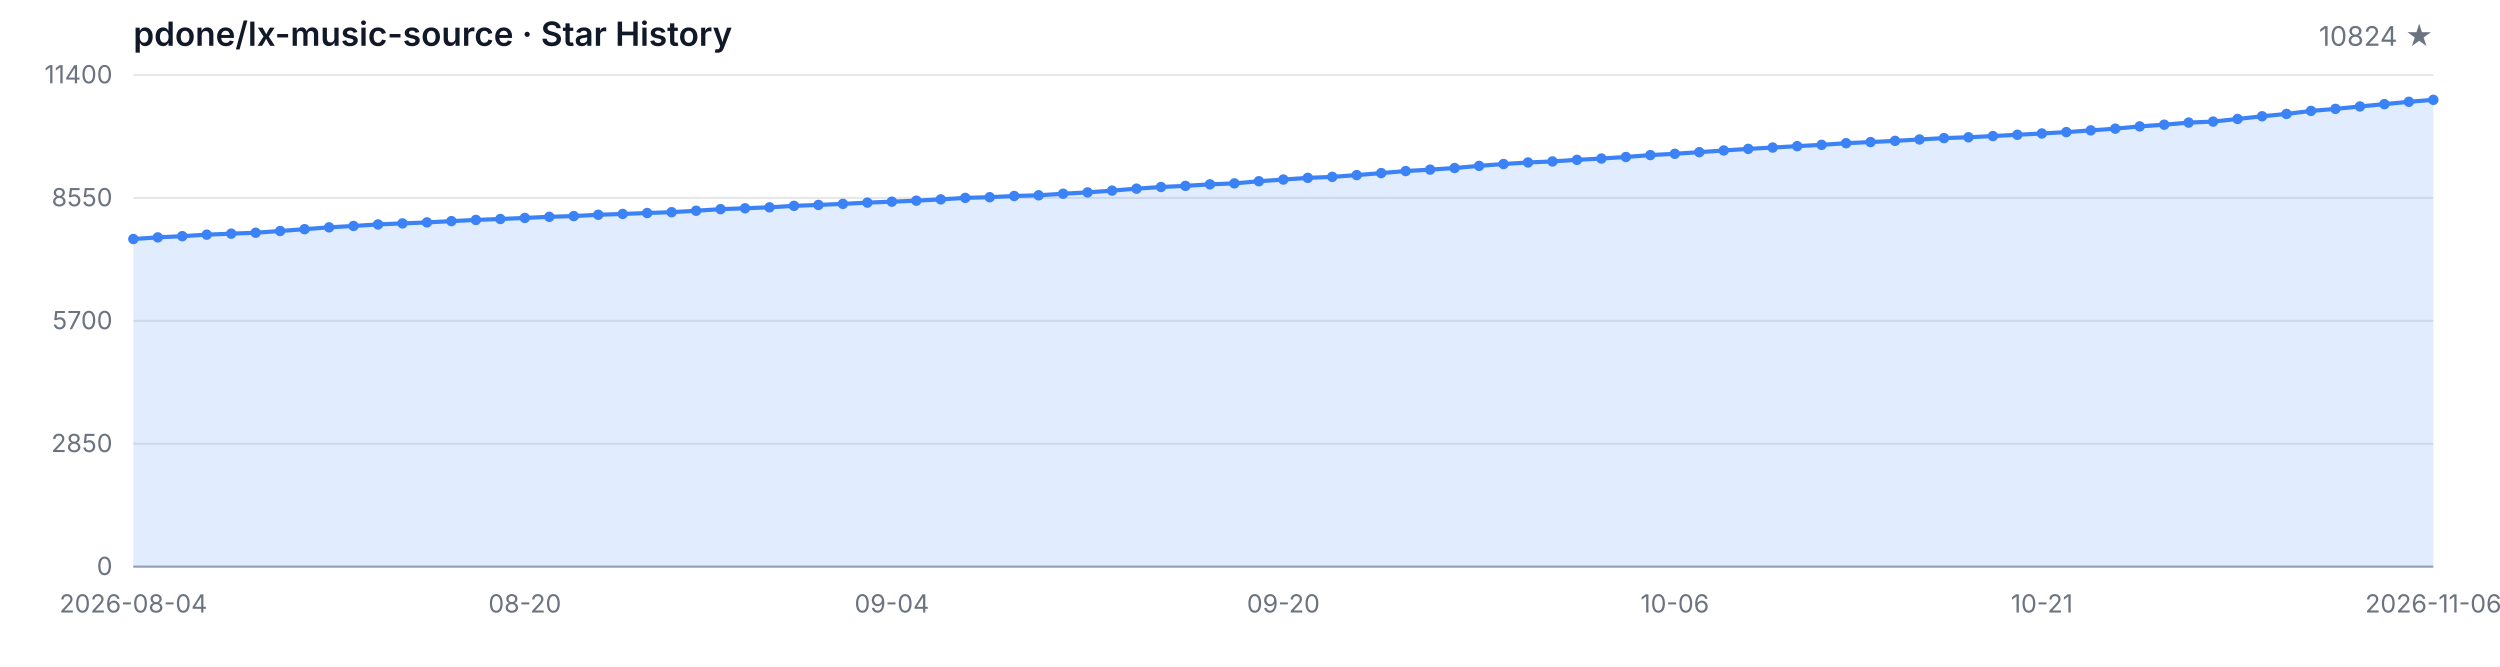
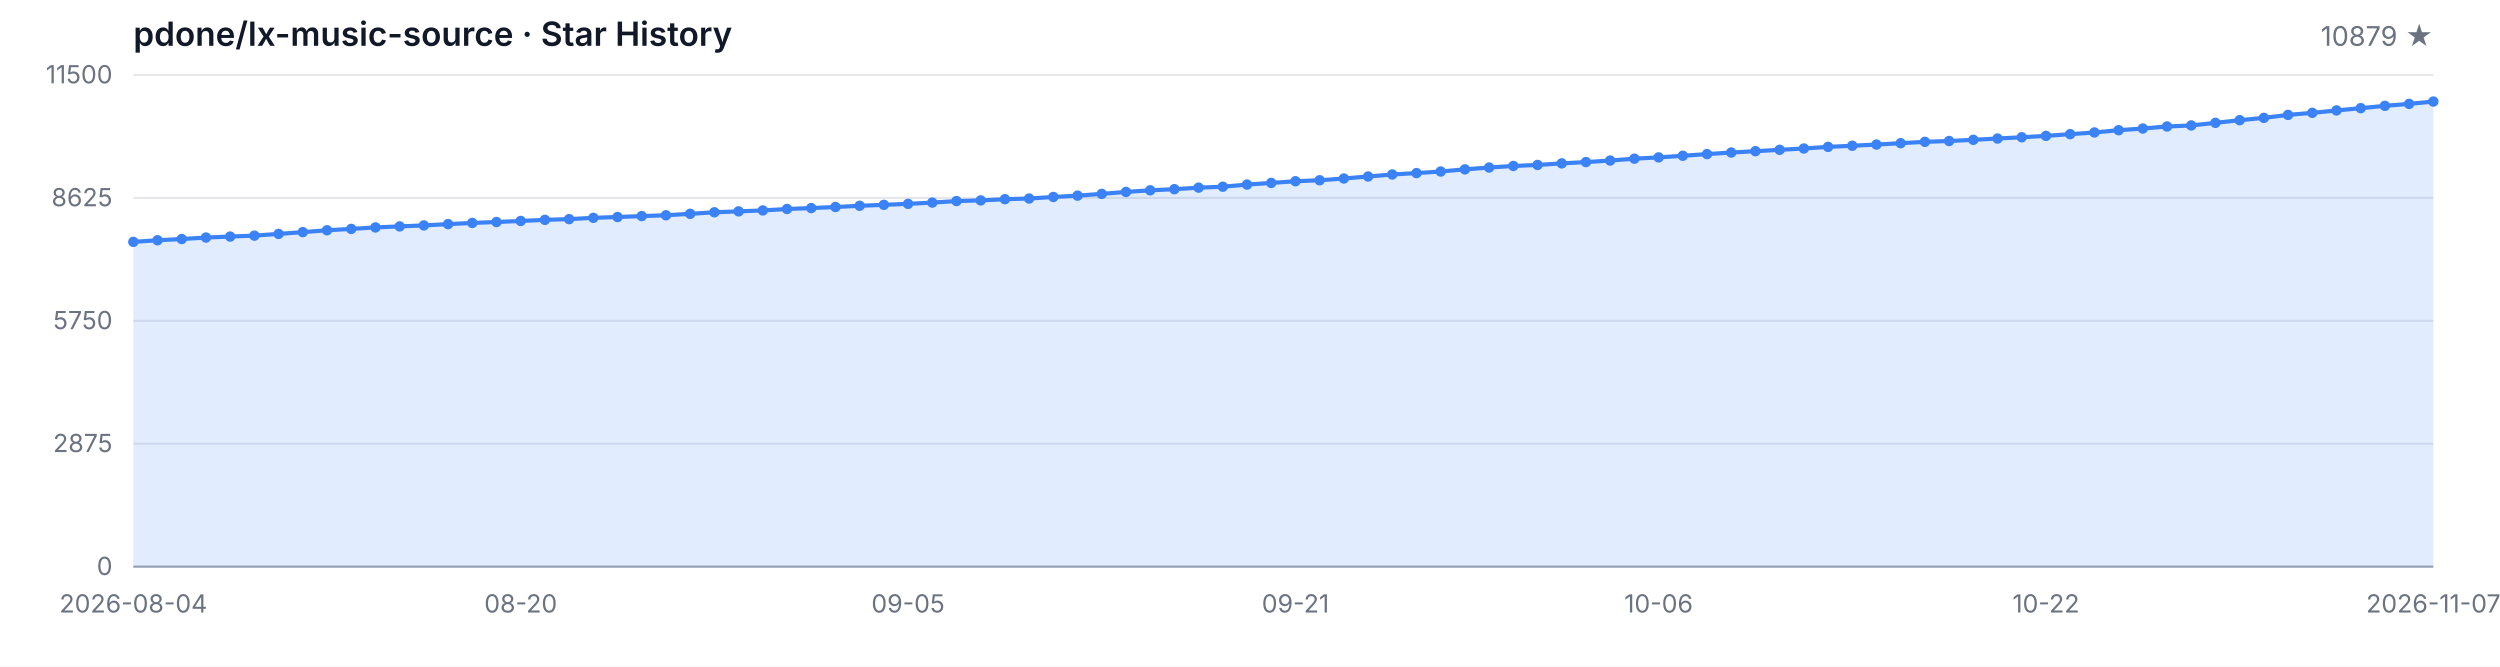
<svg xmlns="http://www.w3.org/2000/svg" width="1200" height="320" viewBox="0 0 1200 320" role="img" aria-label="Star History">
  <style>
  .bg { fill: #ffffff; }
  .grid { stroke: #e5e7eb; stroke-width: 1; }
  .axis { stroke: #9ca3af; stroke-width: 1; }
  .area { fill: rgba(59, 130, 246, 0.15); }
  .line { fill: none; stroke: #3b82f6; stroke-width: 2; stroke-linejoin: round; stroke-linecap: round; }
  .dot { fill: #3b82f6; }
  .tlabel { fill: #6b7280; font-family: -apple-system, BlinkMacSystemFont, 'Segoe UI', sans-serif; font-size: 12px; }
  .title { fill: #111827; font-family: -apple-system, BlinkMacSystemFont, 'Segoe UI', sans-serif; font-size: 16px; font-weight: 600; }
  .subtitle { fill: #6b7280; font-family: -apple-system, BlinkMacSystemFont, 'Segoe UI', sans-serif; font-size: 13px; }
  @media (prefers-color-scheme: dark) {
    .bg { fill: #0d1117; }
    .grid { stroke: #21262d; }
    .axis { stroke: #484f58; }
    .area { fill: rgba(58, 132, 255, 0.18); }
    .line { stroke: #58a6ff; }
    .dot { fill: #58a6ff; }
    .tlabel { fill: #8b949e; }
    .title { fill: #c9d1d9; }
    .subtitle { fill: #8b949e; }
  }
</style>
  <rect class="bg" width="1200" height="320" />
  <text class="title" x="64" y="22">pdone/lx-music-source · Star History</text>
-   <text class="subtitle" x="1168" y="22" text-anchor="end">10824 ★</text>
+   <text class="subtitle" x="1168" y="22" text-anchor="end">10879 ★</text>
  <line class="grid" x1="64" y1="272.00" x2="1168" y2="272.00" />
  <line class="grid" x1="64" y1="213.00" x2="1168" y2="213.00" />
  <line class="grid" x1="64" y1="154.00" x2="1168" y2="154.00" />
  <line class="grid" x1="64" y1="95.00" x2="1168" y2="95.00" />
  <line class="grid" x1="64" y1="36.00" x2="1168" y2="36.00" />
  <text class="tlabel" x="54" y="276.00" text-anchor="end">0</text>
-   <text class="tlabel" x="54" y="217.00" text-anchor="end">2850</text>
-   <text class="tlabel" x="54" y="158.00" text-anchor="end">5700</text>
-   <text class="tlabel" x="54" y="99.00" text-anchor="end">8550</text>
-   <text class="tlabel" x="54" y="40.00" text-anchor="end">11400</text>
+   <text class="tlabel" x="54" y="217.00" text-anchor="end">2875</text>
+   <text class="tlabel" x="54" y="158.00" text-anchor="end">5750</text>
+   <text class="tlabel" x="54" y="99.00" text-anchor="end">8625</text>
+   <text class="tlabel" x="54" y="40.00" text-anchor="end">11500</text>
  <line class="axis" x1="64" y1="272" x2="1168" y2="272" />
-   <path class="area" d="M 64.00 272.00 L 64.00 114.73 L 75.74 113.94 L 87.49 113.36 L 99.23 112.64 L 110.98 112.16 L 122.72 111.71 L 134.47 110.88 L 146.21 110.01 L 157.96 109.12 L 169.70 108.46 L 181.45 107.73 L 193.19 107.23 L 204.94 106.76 L 216.68 106.14 L 228.43 105.56 L 240.17 105.12 L 251.91 104.61 L 263.66 104.07 L 275.40 103.72 L 287.15 103.09 L 298.89 102.70 L 310.64 102.25 L 322.38 101.85 L 334.13 101.15 L 345.87 100.40 L 357.62 99.97 L 369.36 99.51 L 381.11 98.81 L 392.85 98.37 L 404.60 97.86 L 416.34 97.26 L 428.09 96.80 L 439.83 96.32 L 451.57 95.70 L 463.32 94.98 L 475.06 94.65 L 486.81 94.07 L 498.55 93.74 L 510.30 92.99 L 522.04 92.35 L 533.79 91.50 L 545.53 90.55 L 557.28 89.76 L 569.02 89.22 L 580.77 88.48 L 592.51 88.02 L 604.26 86.99 L 616.00 86.18 L 627.74 85.37 L 639.49 84.90 L 651.23 84.05 L 662.98 83.08 L 674.72 82.10 L 686.47 81.42 L 698.21 80.65 L 709.96 79.62 L 721.70 78.73 L 733.45 77.98 L 745.19 77.49 L 756.94 76.72 L 768.68 76.10 L 780.43 75.35 L 792.17 74.44 L 803.91 73.82 L 815.66 73.04 L 827.40 72.23 L 839.15 71.46 L 850.89 70.82 L 862.64 70.16 L 874.38 69.52 L 886.13 68.73 L 897.87 68.19 L 909.62 67.61 L 921.36 66.95 L 933.11 66.29 L 944.85 65.89 L 956.60 65.31 L 968.34 64.69 L 980.09 64.07 L 991.83 63.41 L 1003.57 62.58 L 1015.32 61.75 L 1027.06 60.66 L 1038.81 59.85 L 1050.55 58.85 L 1062.30 58.36 L 1074.04 57.10 L 1085.79 55.81 L 1097.53 54.69 L 1109.28 53.24 L 1121.02 52.25 L 1132.77 51.09 L 1144.51 49.99 L 1156.26 48.86 L 1168.00 47.92 L 1168.00 272.00 Z" />
-   <path class="line" d="M 64.00 114.73 L 75.74 113.94 L 87.49 113.36 L 99.23 112.64 L 110.98 112.16 L 122.72 111.71 L 134.47 110.88 L 146.21 110.01 L 157.96 109.12 L 169.70 108.46 L 181.45 107.73 L 193.19 107.23 L 204.94 106.76 L 216.68 106.14 L 228.43 105.56 L 240.17 105.12 L 251.91 104.61 L 263.66 104.07 L 275.40 103.72 L 287.15 103.09 L 298.89 102.70 L 310.64 102.25 L 322.38 101.85 L 334.13 101.15 L 345.87 100.40 L 357.62 99.97 L 369.36 99.51 L 381.11 98.81 L 392.85 98.37 L 404.60 97.86 L 416.34 97.26 L 428.09 96.80 L 439.83 96.32 L 451.57 95.70 L 463.32 94.98 L 475.06 94.65 L 486.81 94.07 L 498.55 93.74 L 510.30 92.99 L 522.04 92.35 L 533.79 91.50 L 545.53 90.55 L 557.28 89.76 L 569.02 89.22 L 580.77 88.48 L 592.51 88.02 L 604.26 86.99 L 616.00 86.18 L 627.74 85.37 L 639.49 84.90 L 651.23 84.05 L 662.98 83.08 L 674.72 82.10 L 686.47 81.42 L 698.21 80.65 L 709.96 79.62 L 721.70 78.73 L 733.45 77.98 L 745.19 77.49 L 756.94 76.72 L 768.68 76.10 L 780.43 75.35 L 792.17 74.44 L 803.91 73.82 L 815.66 73.04 L 827.40 72.23 L 839.15 71.46 L 850.89 70.82 L 862.64 70.16 L 874.38 69.52 L 886.13 68.73 L 897.87 68.19 L 909.62 67.61 L 921.36 66.95 L 933.11 66.29 L 944.85 65.89 L 956.60 65.31 L 968.34 64.69 L 980.09 64.07 L 991.83 63.41 L 1003.57 62.58 L 1015.32 61.75 L 1027.06 60.66 L 1038.81 59.85 L 1050.55 58.85 L 1062.30 58.36 L 1074.04 57.10 L 1085.79 55.81 L 1097.53 54.69 L 1109.28 53.24 L 1121.02 52.25 L 1132.77 51.09 L 1144.51 49.99 L 1156.26 48.86 L 1168.00 47.92" />
-   <circle class="dot" cx="64.00" cy="114.73" r="2.5" />
-   <circle class="dot" cx="75.74" cy="113.94" r="2.5" />
-   <circle class="dot" cx="87.49" cy="113.36" r="2.5" />
-   <circle class="dot" cx="99.23" cy="112.64" r="2.5" />
-   <circle class="dot" cx="110.98" cy="112.16" r="2.5" />
-   <circle class="dot" cx="122.72" cy="111.71" r="2.5" />
-   <circle class="dot" cx="134.47" cy="110.88" r="2.5" />
-   <circle class="dot" cx="146.21" cy="110.01" r="2.5" />
-   <circle class="dot" cx="157.96" cy="109.12" r="2.5" />
-   <circle class="dot" cx="169.70" cy="108.46" r="2.5" />
-   <circle class="dot" cx="181.45" cy="107.73" r="2.5" />
-   <circle class="dot" cx="193.19" cy="107.23" r="2.5" />
-   <circle class="dot" cx="204.94" cy="106.76" r="2.5" />
-   <circle class="dot" cx="216.68" cy="106.14" r="2.5" />
-   <circle class="dot" cx="228.43" cy="105.56" r="2.5" />
-   <circle class="dot" cx="240.17" cy="105.12" r="2.5" />
-   <circle class="dot" cx="251.91" cy="104.61" r="2.5" />
-   <circle class="dot" cx="263.66" cy="104.07" r="2.5" />
-   <circle class="dot" cx="275.40" cy="103.72" r="2.5" />
-   <circle class="dot" cx="287.15" cy="103.09" r="2.5" />
-   <circle class="dot" cx="298.89" cy="102.70" r="2.5" />
-   <circle class="dot" cx="310.64" cy="102.25" r="2.5" />
-   <circle class="dot" cx="322.38" cy="101.85" r="2.5" />
-   <circle class="dot" cx="334.13" cy="101.15" r="2.5" />
-   <circle class="dot" cx="345.87" cy="100.40" r="2.5" />
-   <circle class="dot" cx="357.62" cy="99.97" r="2.5" />
-   <circle class="dot" cx="369.36" cy="99.51" r="2.5" />
-   <circle class="dot" cx="381.11" cy="98.81" r="2.5" />
-   <circle class="dot" cx="392.85" cy="98.37" r="2.5" />
-   <circle class="dot" cx="404.60" cy="97.86" r="2.5" />
-   <circle class="dot" cx="416.34" cy="97.26" r="2.5" />
-   <circle class="dot" cx="428.09" cy="96.80" r="2.5" />
-   <circle class="dot" cx="439.83" cy="96.32" r="2.5" />
-   <circle class="dot" cx="451.57" cy="95.70" r="2.5" />
-   <circle class="dot" cx="463.32" cy="94.98" r="2.5" />
-   <circle class="dot" cx="475.06" cy="94.65" r="2.5" />
-   <circle class="dot" cx="486.81" cy="94.07" r="2.5" />
-   <circle class="dot" cx="498.55" cy="93.74" r="2.5" />
-   <circle class="dot" cx="510.30" cy="92.99" r="2.5" />
-   <circle class="dot" cx="522.04" cy="92.35" r="2.5" />
-   <circle class="dot" cx="533.79" cy="91.50" r="2.5" />
-   <circle class="dot" cx="545.53" cy="90.55" r="2.5" />
-   <circle class="dot" cx="557.28" cy="89.76" r="2.5" />
-   <circle class="dot" cx="569.02" cy="89.22" r="2.5" />
-   <circle class="dot" cx="580.77" cy="88.48" r="2.5" />
-   <circle class="dot" cx="592.51" cy="88.02" r="2.5" />
-   <circle class="dot" cx="604.26" cy="86.99" r="2.5" />
-   <circle class="dot" cx="616.00" cy="86.18" r="2.5" />
-   <circle class="dot" cx="627.74" cy="85.37" r="2.5" />
-   <circle class="dot" cx="639.49" cy="84.90" r="2.5" />
-   <circle class="dot" cx="651.23" cy="84.05" r="2.5" />
-   <circle class="dot" cx="662.98" cy="83.08" r="2.5" />
-   <circle class="dot" cx="674.72" cy="82.10" r="2.5" />
-   <circle class="dot" cx="686.47" cy="81.42" r="2.5" />
-   <circle class="dot" cx="698.21" cy="80.65" r="2.5" />
-   <circle class="dot" cx="709.96" cy="79.62" r="2.5" />
-   <circle class="dot" cx="721.70" cy="78.73" r="2.5" />
-   <circle class="dot" cx="733.45" cy="77.98" r="2.5" />
-   <circle class="dot" cx="745.19" cy="77.49" r="2.5" />
-   <circle class="dot" cx="756.94" cy="76.72" r="2.5" />
-   <circle class="dot" cx="768.68" cy="76.10" r="2.5" />
-   <circle class="dot" cx="780.43" cy="75.35" r="2.5" />
-   <circle class="dot" cx="792.17" cy="74.44" r="2.5" />
-   <circle class="dot" cx="803.91" cy="73.82" r="2.5" />
-   <circle class="dot" cx="815.66" cy="73.04" r="2.5" />
-   <circle class="dot" cx="827.40" cy="72.23" r="2.5" />
-   <circle class="dot" cx="839.15" cy="71.46" r="2.5" />
-   <circle class="dot" cx="850.89" cy="70.82" r="2.5" />
-   <circle class="dot" cx="862.64" cy="70.16" r="2.5" />
-   <circle class="dot" cx="874.38" cy="69.52" r="2.5" />
-   <circle class="dot" cx="886.13" cy="68.73" r="2.5" />
-   <circle class="dot" cx="897.87" cy="68.19" r="2.5" />
-   <circle class="dot" cx="909.62" cy="67.61" r="2.5" />
-   <circle class="dot" cx="921.36" cy="66.95" r="2.5" />
-   <circle class="dot" cx="933.11" cy="66.29" r="2.5" />
-   <circle class="dot" cx="944.85" cy="65.89" r="2.5" />
-   <circle class="dot" cx="956.60" cy="65.31" r="2.5" />
-   <circle class="dot" cx="968.34" cy="64.69" r="2.5" />
-   <circle class="dot" cx="980.09" cy="64.07" r="2.5" />
-   <circle class="dot" cx="991.83" cy="63.41" r="2.5" />
-   <circle class="dot" cx="1003.57" cy="62.58" r="2.5" />
-   <circle class="dot" cx="1015.32" cy="61.75" r="2.5" />
-   <circle class="dot" cx="1027.06" cy="60.66" r="2.5" />
-   <circle class="dot" cx="1038.81" cy="59.85" r="2.5" />
-   <circle class="dot" cx="1050.55" cy="58.85" r="2.5" />
-   <circle class="dot" cx="1062.30" cy="58.36" r="2.5" />
-   <circle class="dot" cx="1074.04" cy="57.10" r="2.5" />
-   <circle class="dot" cx="1085.79" cy="55.81" r="2.5" />
-   <circle class="dot" cx="1097.53" cy="54.69" r="2.5" />
-   <circle class="dot" cx="1109.28" cy="53.24" r="2.5" />
-   <circle class="dot" cx="1121.02" cy="52.25" r="2.5" />
-   <circle class="dot" cx="1132.77" cy="51.09" r="2.5" />
-   <circle class="dot" cx="1144.51" cy="49.99" r="2.5" />
-   <circle class="dot" cx="1156.26" cy="48.86" r="2.5" />
-   <circle class="dot" cx="1168.00" cy="47.92" r="2.5" />
+   <path class="area" d="M 64.00 272.00 L 64.00 116.10 L 75.62 115.32 L 87.24 114.74 L 98.86 114.02 L 110.48 113.55 L 122.11 113.10 L 133.73 112.28 L 145.35 111.42 L 156.97 110.53 L 168.59 109.88 L 180.21 109.16 L 191.83 108.67 L 203.45 108.20 L 215.07 107.58 L 226.69 107.01 L 238.32 106.57 L 249.94 106.06 L 261.56 105.53 L 273.18 105.18 L 284.80 104.56 L 296.42 104.17 L 308.04 103.72 L 319.66 103.33 L 331.28 102.63 L 342.91 101.90 L 354.53 101.46 L 366.15 101.01 L 377.77 100.32 L 389.39 99.88 L 401.01 99.37 L 412.63 98.78 L 424.25 98.32 L 435.87 97.85 L 447.49 97.24 L 459.12 96.52 L 470.74 96.19 L 482.36 95.62 L 493.98 95.29 L 505.60 94.55 L 517.22 93.91 L 528.84 93.07 L 540.46 92.13 L 552.08 91.35 L 563.71 90.81 L 575.33 90.07 L 586.95 89.62 L 598.57 88.60 L 610.19 87.80 L 621.81 87.00 L 633.43 86.52 L 645.05 85.68 L 656.67 84.72 L 668.29 83.75 L 679.92 83.08 L 691.54 82.32 L 703.16 81.29 L 714.78 80.41 L 726.40 79.67 L 738.02 79.18 L 749.64 78.42 L 761.26 77.80 L 772.88 77.06 L 784.51 76.16 L 796.13 75.55 L 807.75 74.77 L 819.37 73.97 L 830.99 73.21 L 842.61 72.57 L 854.23 71.91 L 865.85 71.28 L 877.47 70.50 L 889.09 69.96 L 900.72 69.39 L 912.34 68.73 L 923.96 68.08 L 935.58 67.69 L 947.20 67.11 L 958.82 66.50 L 970.44 65.88 L 982.06 65.22 L 993.68 64.40 L 1005.31 63.58 L 1016.93 62.49 L 1028.55 61.69 L 1040.17 60.71 L 1051.79 60.22 L 1063.41 58.96 L 1075.03 57.69 L 1086.65 56.58 L 1098.27 55.15 L 1109.89 54.16 L 1121.52 53.01 L 1133.14 51.92 L 1144.76 50.80 L 1156.38 49.87 L 1168.00 48.74 L 1168.00 272.00 Z" />
+   <path class="line" d="M 64.00 116.10 L 75.62 115.32 L 87.24 114.74 L 98.86 114.02 L 110.48 113.55 L 122.11 113.10 L 133.73 112.28 L 145.35 111.42 L 156.97 110.53 L 168.59 109.88 L 180.21 109.16 L 191.83 108.67 L 203.45 108.20 L 215.07 107.58 L 226.69 107.01 L 238.32 106.57 L 249.94 106.06 L 261.56 105.53 L 273.18 105.18 L 284.80 104.56 L 296.42 104.17 L 308.04 103.72 L 319.66 103.33 L 331.28 102.63 L 342.91 101.90 L 354.53 101.46 L 366.15 101.01 L 377.77 100.32 L 389.39 99.88 L 401.01 99.37 L 412.63 98.78 L 424.25 98.32 L 435.87 97.85 L 447.49 97.24 L 459.12 96.52 L 470.74 96.19 L 482.36 95.62 L 493.98 95.29 L 505.60 94.55 L 517.22 93.91 L 528.84 93.07 L 540.46 92.13 L 552.08 91.35 L 563.71 90.81 L 575.33 90.07 L 586.95 89.62 L 598.57 88.60 L 610.19 87.80 L 621.81 87.00 L 633.43 86.52 L 645.05 85.68 L 656.67 84.72 L 668.29 83.75 L 679.92 83.08 L 691.54 82.32 L 703.16 81.29 L 714.78 80.41 L 726.40 79.67 L 738.02 79.18 L 749.64 78.42 L 761.26 77.80 L 772.88 77.06 L 784.51 76.16 L 796.13 75.55 L 807.75 74.77 L 819.37 73.97 L 830.99 73.21 L 842.61 72.57 L 854.23 71.91 L 865.85 71.28 L 877.47 70.50 L 889.09 69.96 L 900.72 69.39 L 912.34 68.73 L 923.96 68.08 L 935.58 67.69 L 947.20 67.11 L 958.82 66.50 L 970.44 65.88 L 982.06 65.22 L 993.68 64.40 L 1005.31 63.58 L 1016.93 62.49 L 1028.55 61.69 L 1040.17 60.71 L 1051.79 60.22 L 1063.41 58.96 L 1075.03 57.69 L 1086.65 56.58 L 1098.27 55.15 L 1109.89 54.16 L 1121.52 53.01 L 1133.14 51.92 L 1144.76 50.80 L 1156.38 49.87 L 1168.00 48.74" />
+   <circle class="dot" cx="64.00" cy="116.10" r="2.5" />
+   <circle class="dot" cx="75.62" cy="115.32" r="2.5" />
+   <circle class="dot" cx="87.24" cy="114.74" r="2.5" />
+   <circle class="dot" cx="98.86" cy="114.02" r="2.5" />
+   <circle class="dot" cx="110.48" cy="113.55" r="2.5" />
+   <circle class="dot" cx="122.11" cy="113.10" r="2.5" />
+   <circle class="dot" cx="133.73" cy="112.28" r="2.5" />
+   <circle class="dot" cx="145.35" cy="111.42" r="2.5" />
+   <circle class="dot" cx="156.97" cy="110.53" r="2.5" />
+   <circle class="dot" cx="168.59" cy="109.88" r="2.5" />
+   <circle class="dot" cx="180.21" cy="109.16" r="2.5" />
+   <circle class="dot" cx="191.83" cy="108.67" r="2.5" />
+   <circle class="dot" cx="203.45" cy="108.20" r="2.5" />
+   <circle class="dot" cx="215.07" cy="107.58" r="2.5" />
+   <circle class="dot" cx="226.69" cy="107.01" r="2.5" />
+   <circle class="dot" cx="238.32" cy="106.57" r="2.5" />
+   <circle class="dot" cx="249.94" cy="106.06" r="2.5" />
+   <circle class="dot" cx="261.56" cy="105.53" r="2.5" />
+   <circle class="dot" cx="273.18" cy="105.18" r="2.5" />
+   <circle class="dot" cx="284.80" cy="104.56" r="2.5" />
+   <circle class="dot" cx="296.42" cy="104.17" r="2.5" />
+   <circle class="dot" cx="308.04" cy="103.72" r="2.5" />
+   <circle class="dot" cx="319.66" cy="103.33" r="2.5" />
+   <circle class="dot" cx="331.28" cy="102.63" r="2.5" />
+   <circle class="dot" cx="342.91" cy="101.90" r="2.5" />
+   <circle class="dot" cx="354.53" cy="101.46" r="2.5" />
+   <circle class="dot" cx="366.15" cy="101.01" r="2.5" />
+   <circle class="dot" cx="377.77" cy="100.32" r="2.5" />
+   <circle class="dot" cx="389.39" cy="99.88" r="2.5" />
+   <circle class="dot" cx="401.01" cy="99.37" r="2.5" />
+   <circle class="dot" cx="412.63" cy="98.78" r="2.5" />
+   <circle class="dot" cx="424.25" cy="98.32" r="2.5" />
+   <circle class="dot" cx="435.87" cy="97.85" r="2.5" />
+   <circle class="dot" cx="447.49" cy="97.24" r="2.5" />
+   <circle class="dot" cx="459.12" cy="96.52" r="2.5" />
+   <circle class="dot" cx="470.74" cy="96.19" r="2.5" />
+   <circle class="dot" cx="482.36" cy="95.62" r="2.5" />
+   <circle class="dot" cx="493.98" cy="95.29" r="2.5" />
+   <circle class="dot" cx="505.60" cy="94.55" r="2.5" />
+   <circle class="dot" cx="517.22" cy="93.91" r="2.5" />
+   <circle class="dot" cx="528.84" cy="93.07" r="2.5" />
+   <circle class="dot" cx="540.46" cy="92.13" r="2.5" />
+   <circle class="dot" cx="552.08" cy="91.35" r="2.5" />
+   <circle class="dot" cx="563.71" cy="90.81" r="2.5" />
+   <circle class="dot" cx="575.33" cy="90.07" r="2.5" />
+   <circle class="dot" cx="586.95" cy="89.62" r="2.5" />
+   <circle class="dot" cx="598.57" cy="88.60" r="2.5" />
+   <circle class="dot" cx="610.19" cy="87.80" r="2.5" />
+   <circle class="dot" cx="621.81" cy="87.00" r="2.5" />
+   <circle class="dot" cx="633.43" cy="86.52" r="2.5" />
+   <circle class="dot" cx="645.05" cy="85.68" r="2.5" />
+   <circle class="dot" cx="656.67" cy="84.72" r="2.5" />
+   <circle class="dot" cx="668.29" cy="83.75" r="2.5" />
+   <circle class="dot" cx="679.92" cy="83.08" r="2.5" />
+   <circle class="dot" cx="691.54" cy="82.32" r="2.5" />
+   <circle class="dot" cx="703.16" cy="81.29" r="2.5" />
+   <circle class="dot" cx="714.78" cy="80.41" r="2.5" />
+   <circle class="dot" cx="726.40" cy="79.67" r="2.5" />
+   <circle class="dot" cx="738.02" cy="79.18" r="2.5" />
+   <circle class="dot" cx="749.64" cy="78.42" r="2.5" />
+   <circle class="dot" cx="761.26" cy="77.80" r="2.5" />
+   <circle class="dot" cx="772.88" cy="77.06" r="2.5" />
+   <circle class="dot" cx="784.51" cy="76.16" r="2.5" />
+   <circle class="dot" cx="796.13" cy="75.55" r="2.5" />
+   <circle class="dot" cx="807.75" cy="74.77" r="2.5" />
+   <circle class="dot" cx="819.37" cy="73.97" r="2.5" />
+   <circle class="dot" cx="830.99" cy="73.21" r="2.5" />
+   <circle class="dot" cx="842.61" cy="72.57" r="2.5" />
+   <circle class="dot" cx="854.23" cy="71.91" r="2.5" />
+   <circle class="dot" cx="865.85" cy="71.28" r="2.5" />
+   <circle class="dot" cx="877.47" cy="70.50" r="2.5" />
+   <circle class="dot" cx="889.09" cy="69.96" r="2.5" />
+   <circle class="dot" cx="900.72" cy="69.39" r="2.5" />
+   <circle class="dot" cx="912.34" cy="68.73" r="2.5" />
+   <circle class="dot" cx="923.96" cy="68.08" r="2.5" />
+   <circle class="dot" cx="935.58" cy="67.69" r="2.5" />
+   <circle class="dot" cx="947.20" cy="67.11" r="2.5" />
+   <circle class="dot" cx="958.82" cy="66.50" r="2.5" />
+   <circle class="dot" cx="970.44" cy="65.88" r="2.5" />
+   <circle class="dot" cx="982.06" cy="65.22" r="2.5" />
+   <circle class="dot" cx="993.68" cy="64.40" r="2.5" />
+   <circle class="dot" cx="1005.31" cy="63.58" r="2.5" />
+   <circle class="dot" cx="1016.93" cy="62.49" r="2.5" />
+   <circle class="dot" cx="1028.55" cy="61.69" r="2.5" />
+   <circle class="dot" cx="1040.17" cy="60.71" r="2.5" />
+   <circle class="dot" cx="1051.79" cy="60.22" r="2.5" />
+   <circle class="dot" cx="1063.41" cy="58.96" r="2.5" />
+   <circle class="dot" cx="1075.03" cy="57.69" r="2.5" />
+   <circle class="dot" cx="1086.65" cy="56.58" r="2.5" />
+   <circle class="dot" cx="1098.27" cy="55.15" r="2.5" />
+   <circle class="dot" cx="1109.89" cy="54.16" r="2.5" />
+   <circle class="dot" cx="1121.52" cy="53.01" r="2.5" />
+   <circle class="dot" cx="1133.14" cy="51.92" r="2.5" />
+   <circle class="dot" cx="1144.76" cy="50.80" r="2.5" />
+   <circle class="dot" cx="1156.38" cy="49.87" r="2.5" />
+   <circle class="dot" cx="1168.00" cy="48.74" r="2.5" />
  <text class="tlabel" x="64.00" y="294" text-anchor="middle">2026-08-04</text>
-   <text class="tlabel" x="251.91" y="294" text-anchor="middle">08-20</text>
-   <text class="tlabel" x="428.09" y="294" text-anchor="middle">09-04</text>
-   <text class="tlabel" x="616.00" y="294" text-anchor="middle">09-20</text>
-   <text class="tlabel" x="803.91" y="294" text-anchor="middle">10-06</text>
-   <text class="tlabel" x="980.09" y="294" text-anchor="middle">10-21</text>
-   <text class="tlabel" x="1168.00" y="294" text-anchor="middle">2026-11-06</text>
+   <text class="tlabel" x="249.94" y="294" text-anchor="middle">08-20</text>
+   <text class="tlabel" x="435.87" y="294" text-anchor="middle">09-05</text>
+   <text class="tlabel" x="621.81" y="294" text-anchor="middle">09-21</text>
+   <text class="tlabel" x="796.13" y="294" text-anchor="middle">10-06</text>
+   <text class="tlabel" x="982.06" y="294" text-anchor="middle">10-22</text>
+   <text class="tlabel" x="1168.00" y="294" text-anchor="middle">2026-11-07</text>
</svg>
